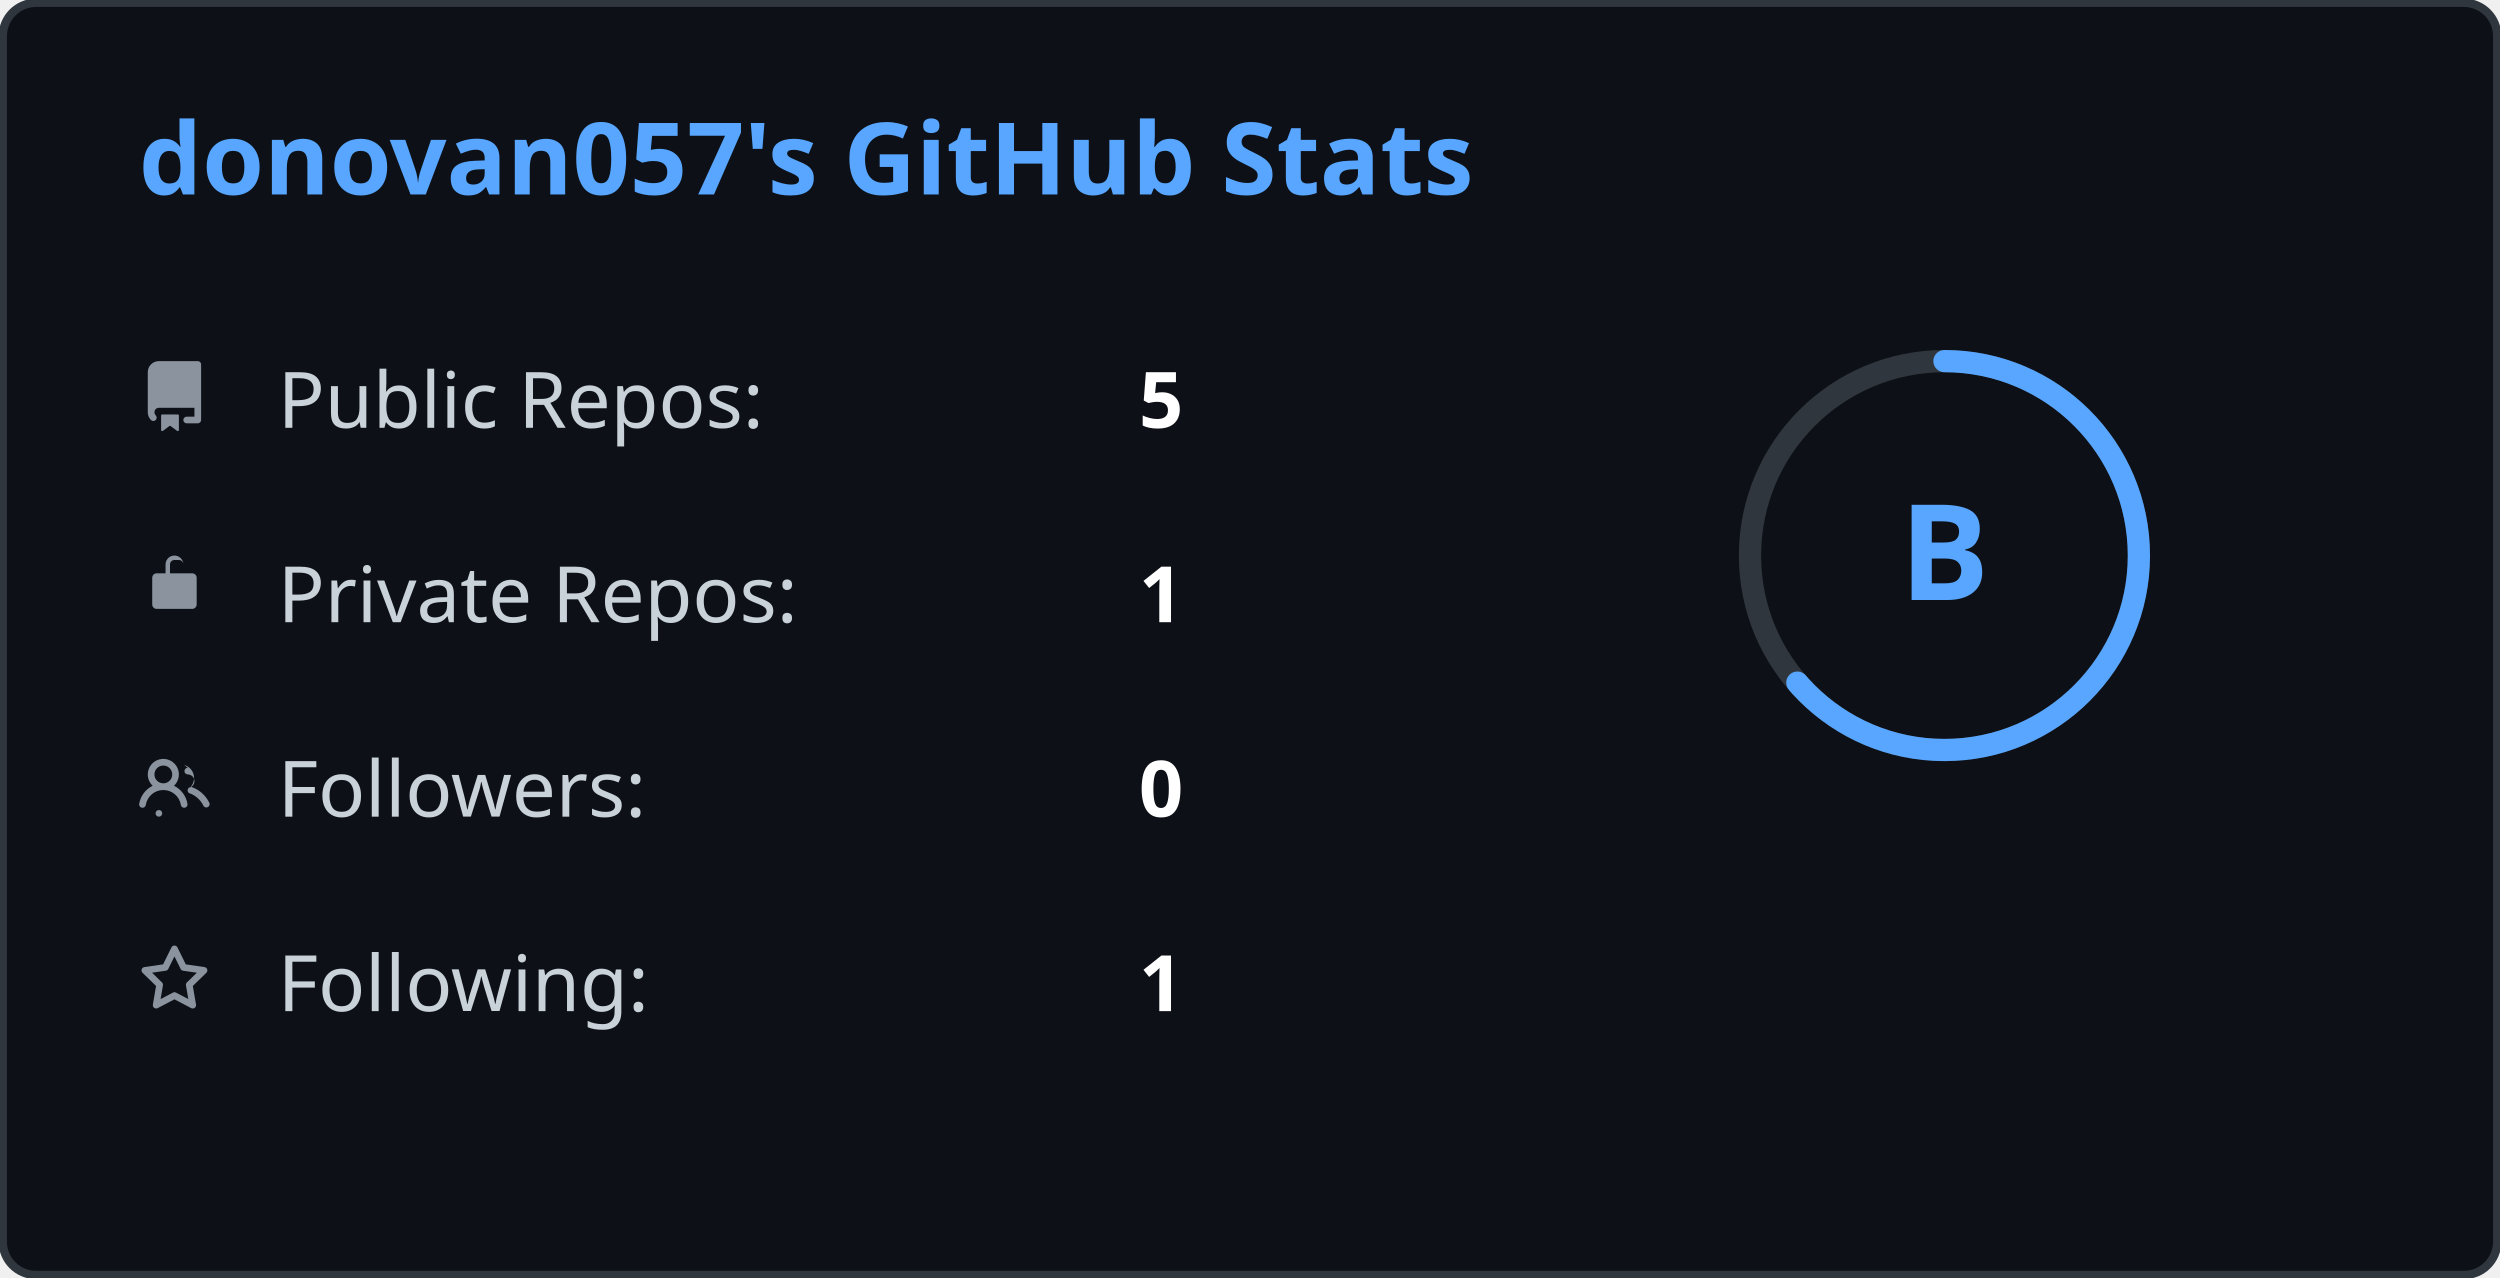
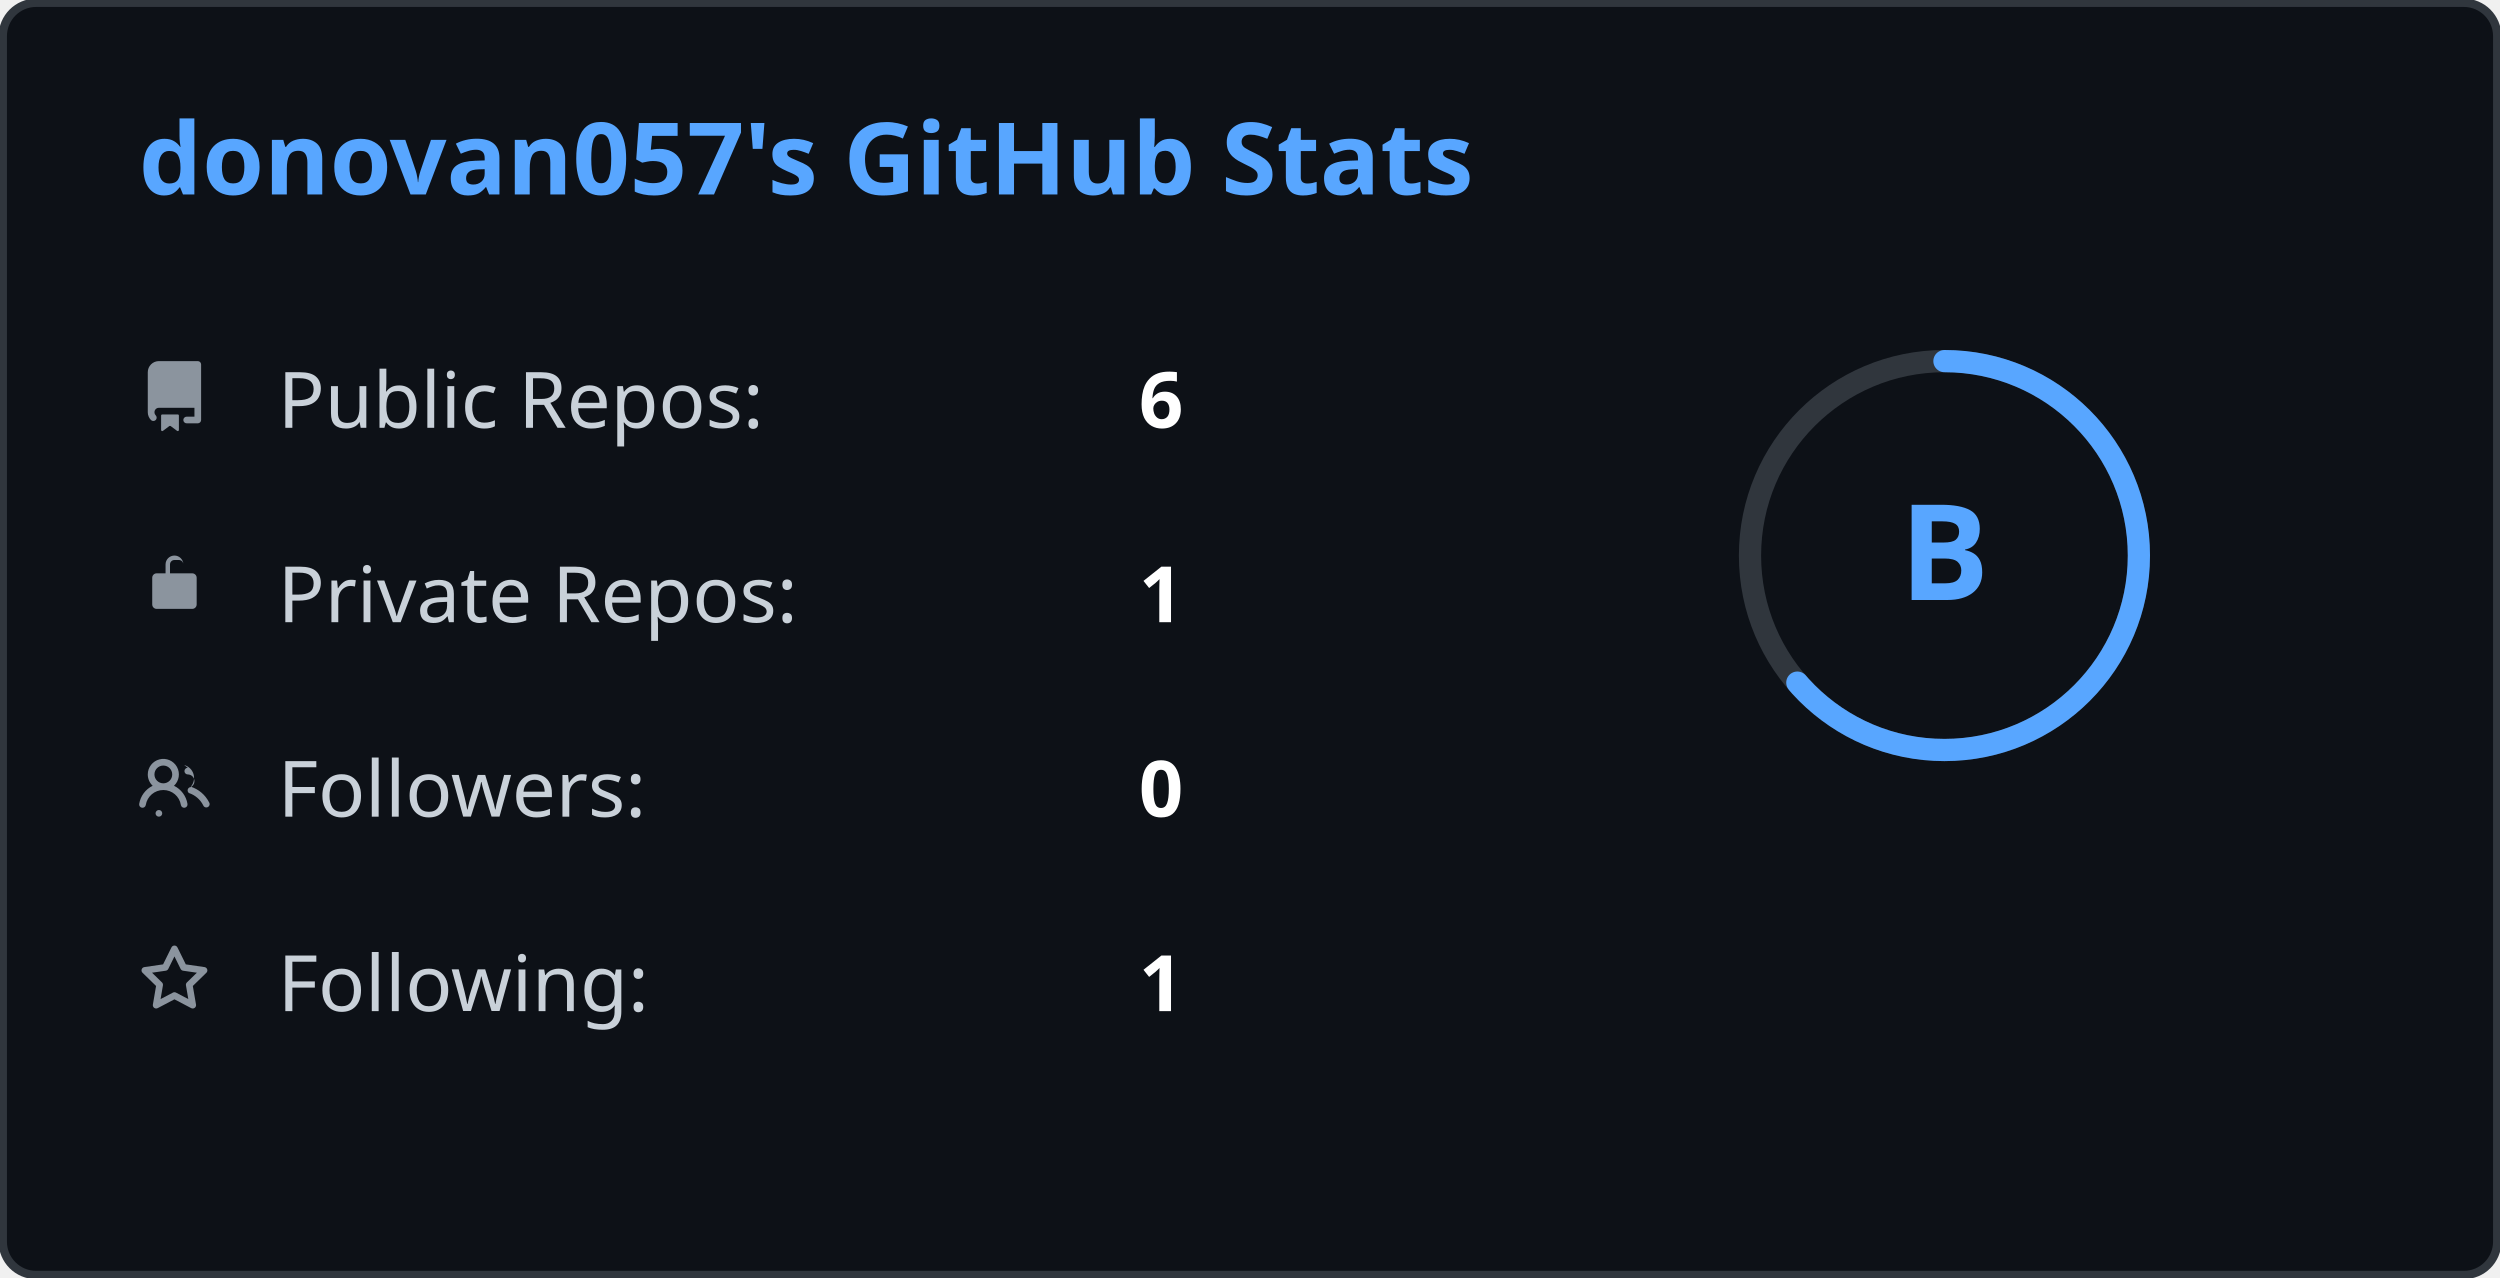
<svg xmlns="http://www.w3.org/2000/svg" width="450" height="230" viewBox="0 0 450 230" fill="none">
  <style>
            .header { font: 600 18px 'Segoe UI', Ubuntu, sans-serif; fill: #58A6FF; }
            .stat-text { font: 400 14px 'Segoe UI', Ubuntu, sans-serif; fill: #C9D1D9; }
            .stat-val { font: 600 14px 'Segoe UI', Ubuntu, sans-serif; fill: #FFFFFF; }
            .bg { fill: #0D1117; stroke: #30363D; stroke-width: 1.5; rx: 6; }
            .icon { fill: #8B949E; }
        </style>
  <rect class="bg" x="0.5" y="0.5" width="449" height="229" />
  <text x="25" y="35" class="header">donovan057's GitHub Stats</text>
  <g transform="translate(25, 65)">
    <path class="icon" d="M2 2.5A2.5 2.5 0 014.5 0h8.75a.75.75 0 01.75.75v12.5a.75.75 0 01-.75.75h-2.5a.75.75 0 110-1.5h1.75v-2h-8a1 1 0 00-.714 1.7.75.75 0 01-1.072 1.05A2.495 2.495 0 012 11.5v-9zm10.5-1V9h-8c-.356 0-.694.074-1 .208V2.5a1 1 0 011-1h8zM5 12.25v3.25a.25.25 0 00.4.2l1.45-1.087a.249.249 0 01.3 0L8.6 15.7a.25.25 0 00.4-.2v-3.25a.25.25 0 00-.25-.25h-3.5a.25.25 0 00-.25.25z" transform="scale(0.8)" />
    <text x="25" y="12" class="stat-text">Public Repos:</text>
-     <text x="180" y="12" class="stat-val">5</text>
+     <text x="180" y="12" class="stat-val">6</text>
  </g>
  <g transform="translate(25, 100)">
    <path class="icon" d="M7 1h2a1 1 0 011 1v2H7V2a1 1 0 011-1zM6 2v2H4a1 1 0 00-1 1v6a1 1 0 001 1h8a1 1 0 001-1V5a1 1 0 00-1-1h-2V2a2 2 0 00-4 0z" transform="scale(0.8)" />
    <text x="25" y="12" class="stat-text">Private Repos:</text>
    <text x="180" y="12" class="stat-val">1</text>
  </g>
  <g transform="translate(25, 135)">
    <path class="icon" d="M5.5 3.5a2 2 0 100 4 2 2 0 000-4zM2 5.5a3.5 3.5 0 115.898 2.549 5.507 5.507 0 013.034 4.084.75.75 0 11-1.482.235 4.001 4.001 0 00-7.9 0 .75.75 0 01-1.482-.236A5.507 5.507 0 013.102 8.05 3.49 3.49 0 012 5.5zM11 4a.75.75 0 100 1.5 1.5 1.5 0 01.666 2.844.75.75 0 00-.416 1.336 5.526 5.526 0 013.208 2.739.75.75 0 101.32-.678 7.026 7.026 0 00-4.11-3.486 3 3 0 00-1.485-4.877zM4.5 15a.75.75 0 000-1.5.75.75 0 000 1.5z" transform="scale(0.8)" />
    <text x="25" y="12" class="stat-text">Followers:</text>
    <text x="180" y="12" class="stat-val">0</text>
  </g>
  <g transform="translate(25, 170)">
    <path class="icon" d="M8 .25a.75.75 0 01.673.418l1.882 3.815 4.21.612a.75.75 0 01.416 1.279l-3.046 2.97.719 4.192a.75.75 0 01-1.088.791L8 12.347l-3.766 1.98a.75.75 0 01-1.088-.79l.72-4.194L.818 6.374a.75.75 0 01.416-1.28l4.21-.611L7.327.668A.75.75 0 018 .25zm0 2.445L6.615 5.5a.75.75 0 01-.564.41l-3.097.45 2.24 2.184a.75.75 0 01.216.664l-.528 3.084 2.769-1.456a.75.75 0 01.698 0l2.77 1.456-.53-3.084a.75.75 0 01.216-.664l2.24-2.183-3.096-.45a.75.75 0 01-.564-.41L8 2.694v.001z" transform="scale(0.8)" />
    <text x="25" y="12" class="stat-text">Following:</text>
    <text x="180" y="12" class="stat-val">1</text>
  </g>
  <g transform="translate(350, 100)">
    <circle cx="0" cy="0" r="35" fill="none" stroke="#30363D" stroke-width="4" />
    <circle cx="0" cy="0" r="35" fill="none" stroke="#58A6FF" stroke-width="4" stroke-dasharray="140" stroke-linecap="round" transform="rotate(-90)" />
    <text x="0" y="8" font-family="'Segoe UI', Ubuntu, sans-serif" font-size="24" font-weight="bold" fill="#58A6FF" text-anchor="middle">B</text>
  </g>
</svg>
